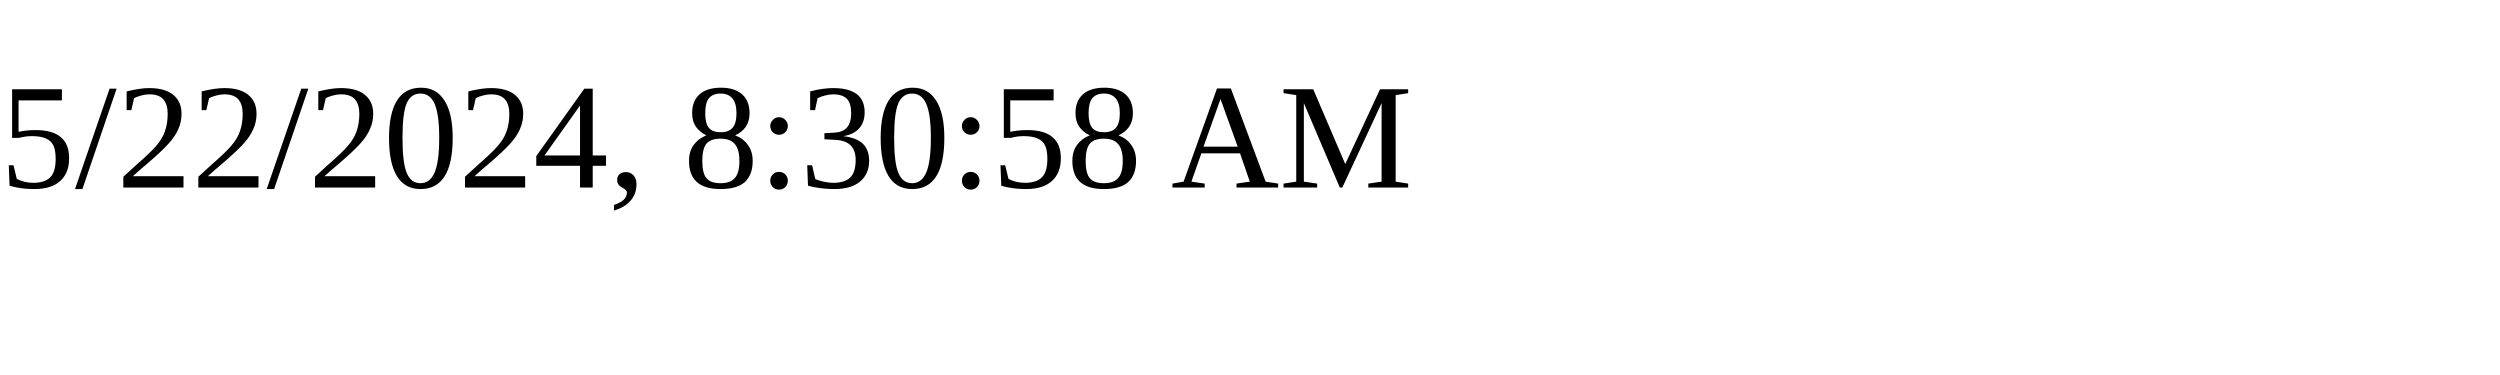
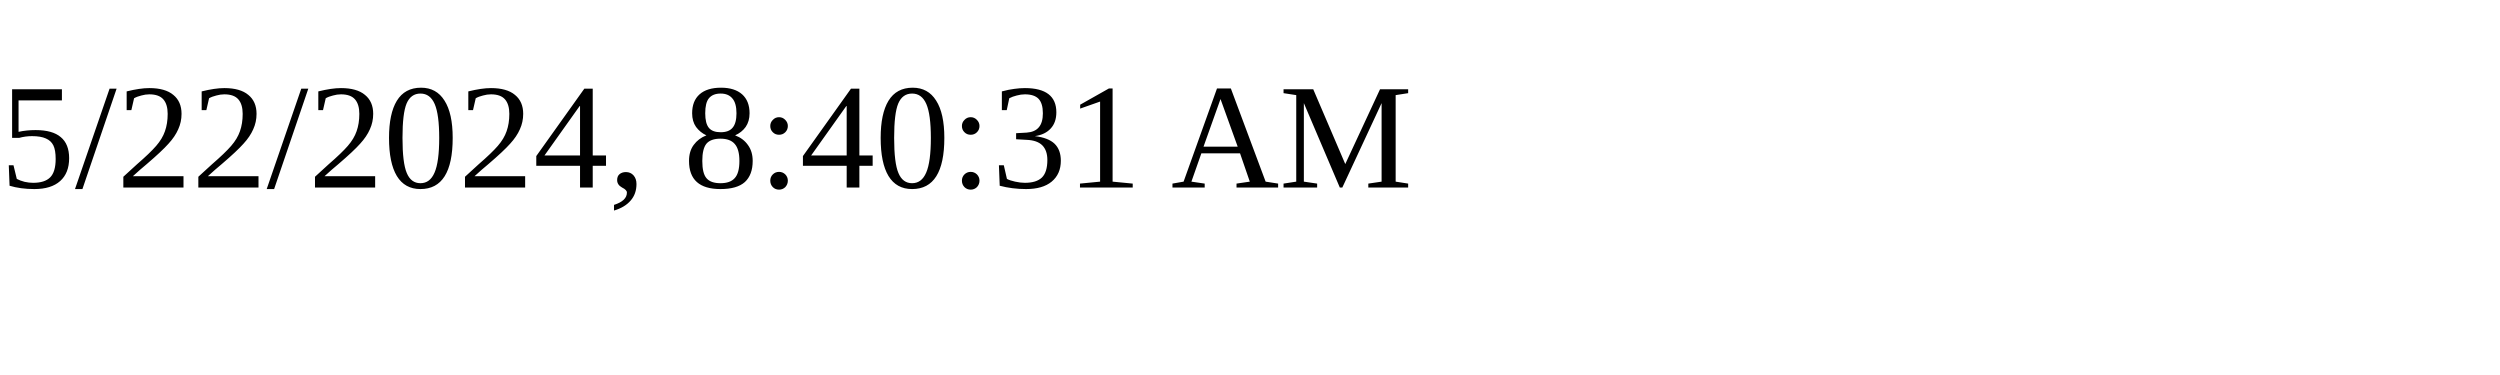
<svg xmlns="http://www.w3.org/2000/svg" height="30" width="200">
-   <text x="0" y="15">5/22/2024, 8:30:58 AM</text>
+   <text x="0" y="15">5/22/2024, 8:40:31 AM</text>
</svg>
